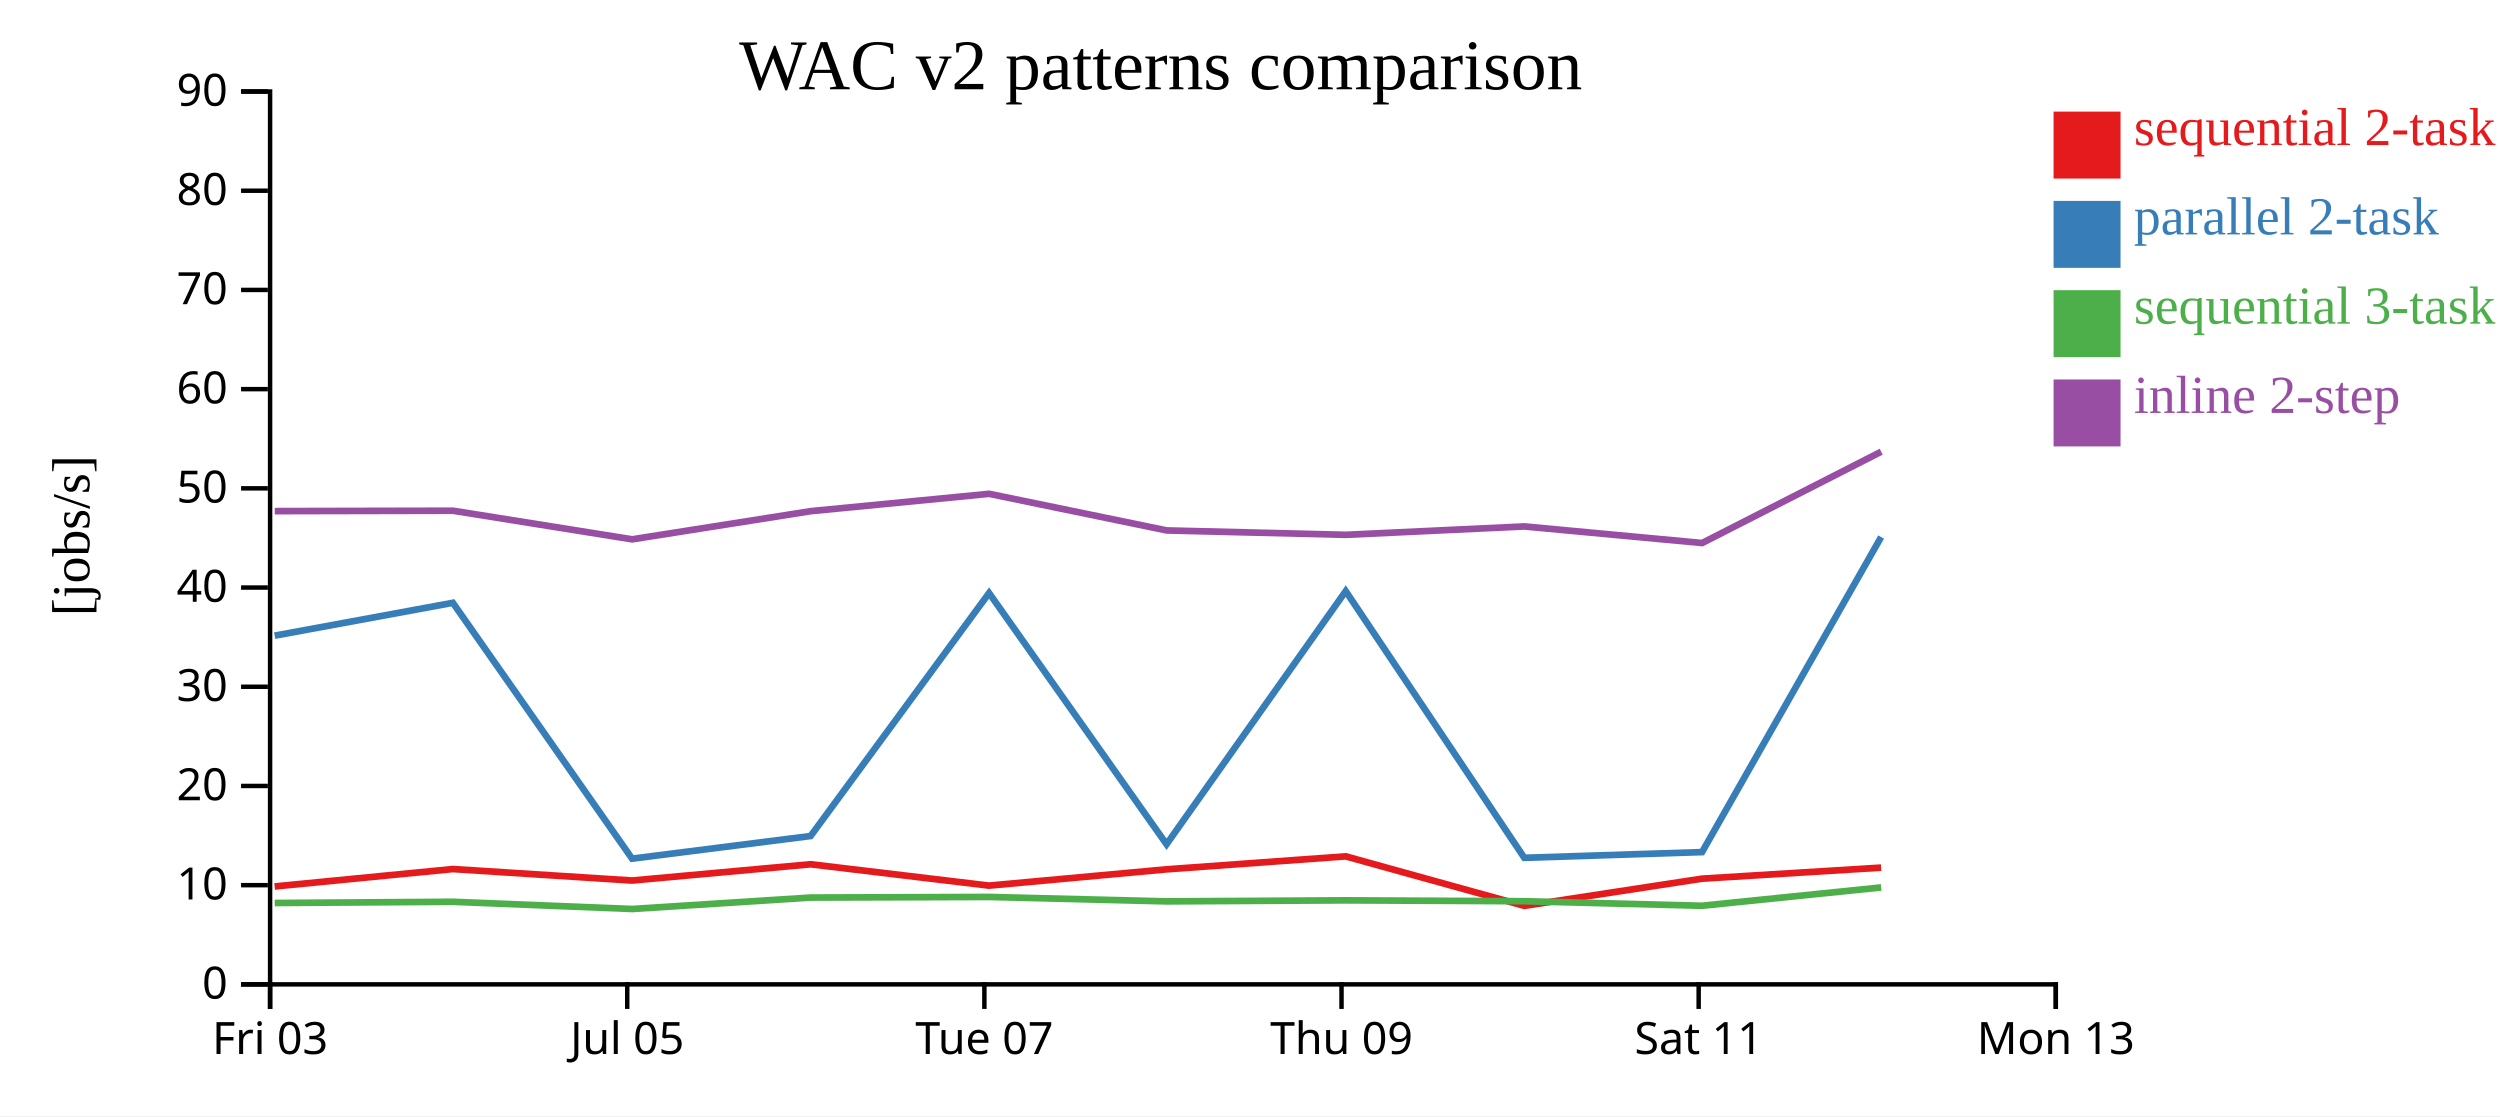
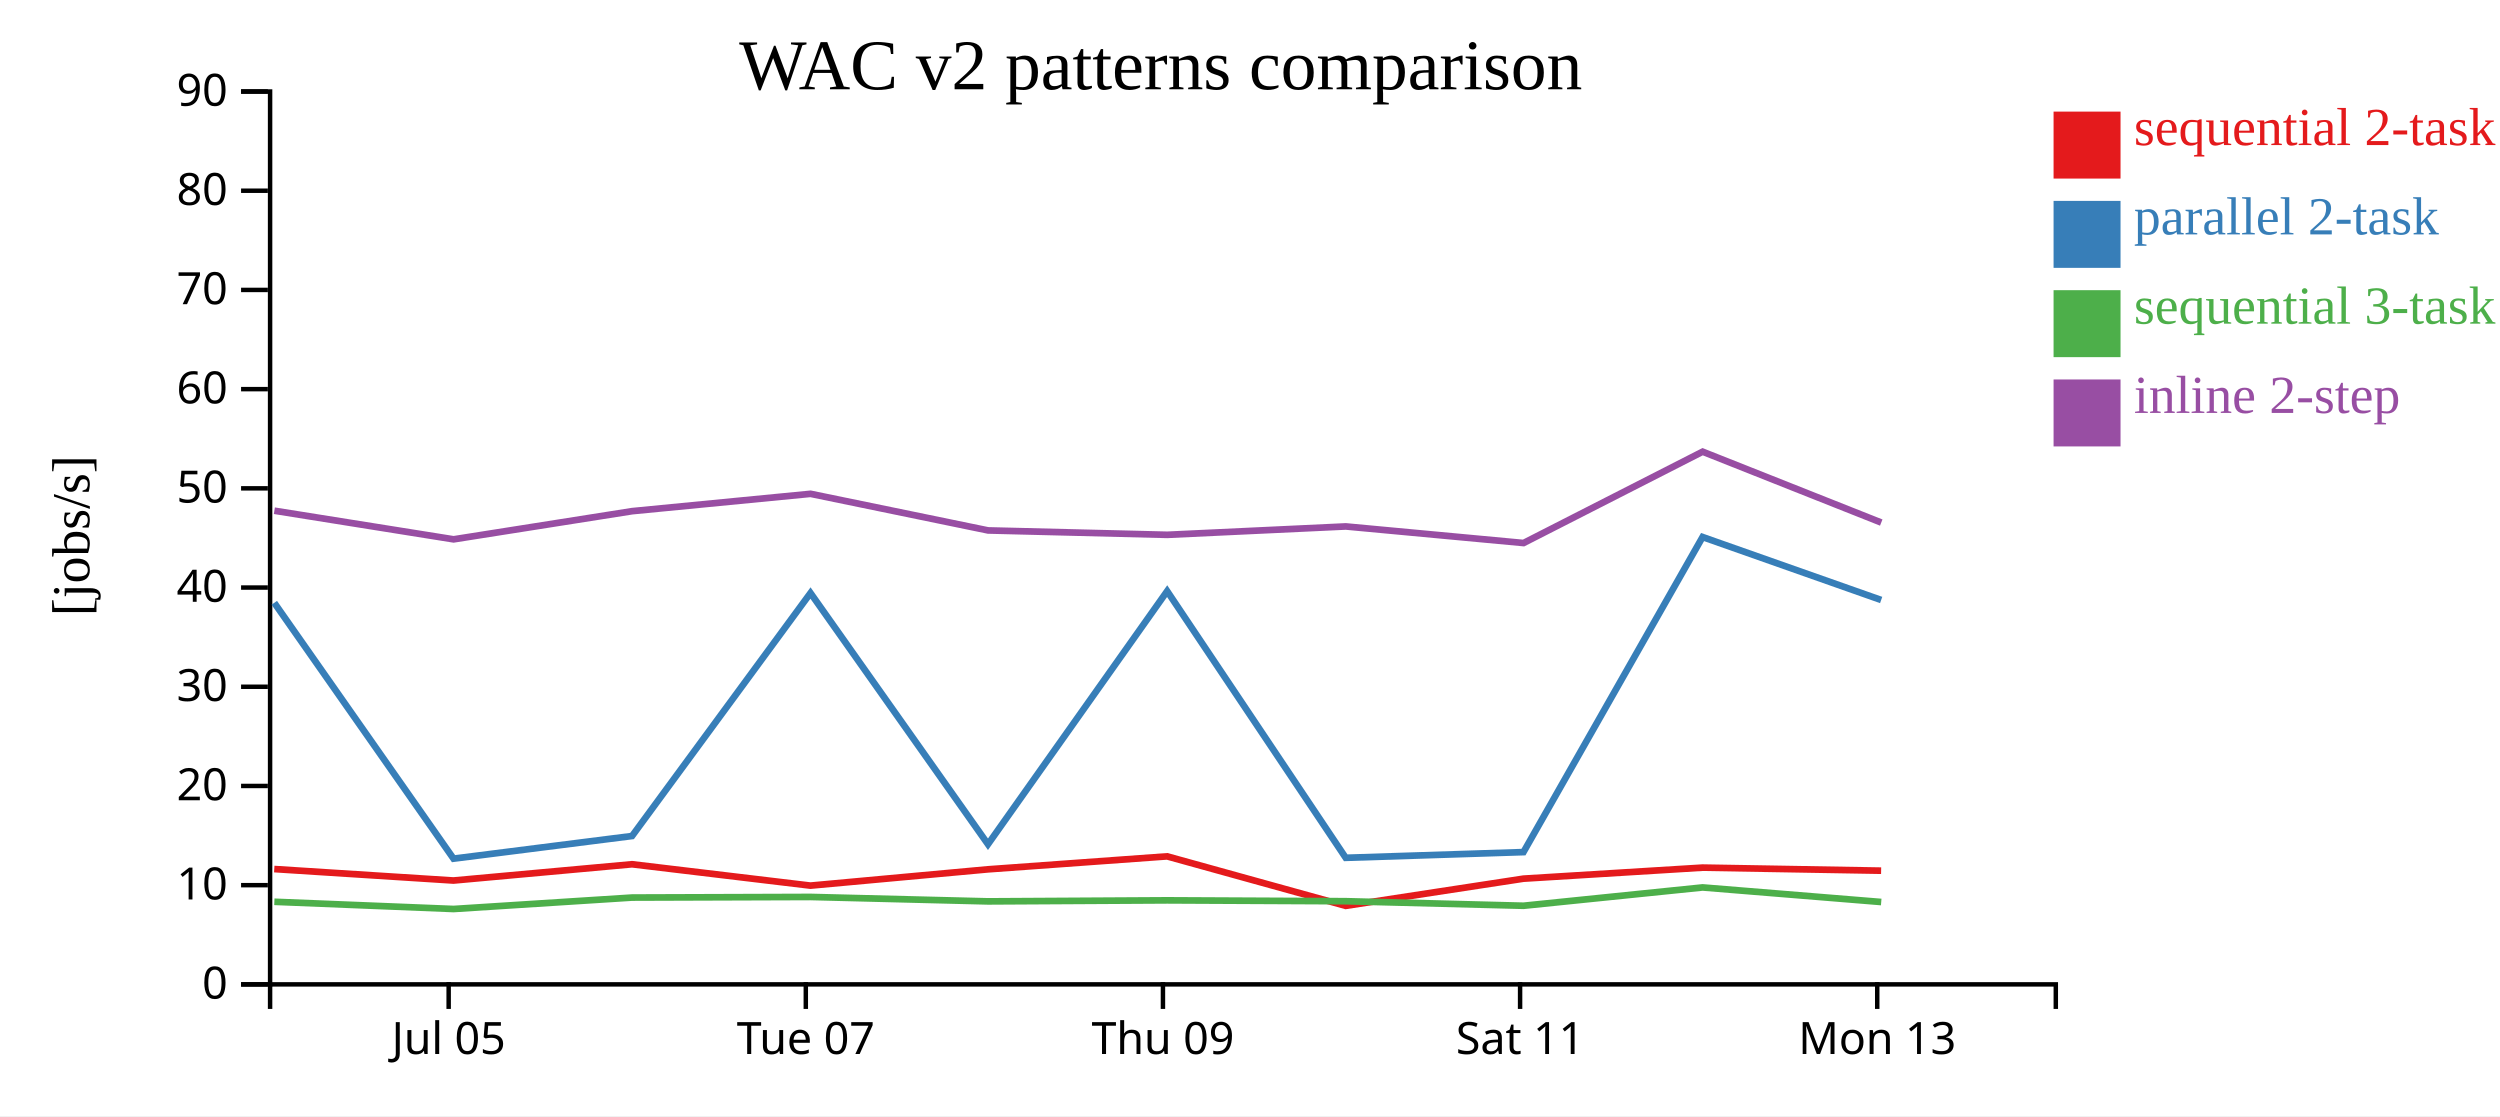
<svg xmlns="http://www.w3.org/2000/svg" width="560" height="250">
  <rect width="100%" height="100%" fill="white" />
  <g transform="translate(60,20)">
    <g transform="translate(0,200)" fill="none" font-size="10" font-family="sans-serif" text-anchor="middle">
      <path class="domain" stroke="currentColor" d="M0.5,6V0.5H400.5V6" />
-       <g class="tick" opacity="1" transform="translate(0.5,0)">
-         <line stroke="currentColor" y2="6" />
-         <text fill="currentColor" y="9" dy="0.71em">Fri 03</text>
-       </g>
-       <g class="tick" opacity="1" transform="translate(80.5,0)">
+       <g class="tick" opacity="1" transform="translate(40.5,0)">
        <line stroke="currentColor" y2="6" />
        <text fill="currentColor" y="9" dy="0.71em">Jul 05</text>
      </g>
-       <g class="tick" opacity="1" transform="translate(160.5,0)">
+       <g class="tick" opacity="1" transform="translate(120.5,0)">
        <line stroke="currentColor" y2="6" />
        <text fill="currentColor" y="9" dy="0.71em">Tue 07</text>
      </g>
-       <g class="tick" opacity="1" transform="translate(240.5,0)">
+       <g class="tick" opacity="1" transform="translate(200.5,0)">
        <line stroke="currentColor" y2="6" />
        <text fill="currentColor" y="9" dy="0.71em">Thu 09</text>
      </g>
-       <g class="tick" opacity="1" transform="translate(320.5,0)">
+       <g class="tick" opacity="1" transform="translate(280.5,0)">
        <line stroke="currentColor" y2="6" />
        <text fill="currentColor" y="9" dy="0.71em">Sat 11</text>
      </g>
-       <g class="tick" opacity="1" transform="translate(400.5,0)">
+       <g class="tick" opacity="1" transform="translate(360.5,0)">
        <line stroke="currentColor" y2="6" />
        <text fill="currentColor" y="9" dy="0.71em">Mon 13</text>
      </g>
    </g>
    <g fill="none" font-size="10" font-family="sans-serif" text-anchor="end">
      <path class="domain" stroke="currentColor" d="M-6,200.5H0.5V0.5H-6" />
      <g class="tick" opacity="1" transform="translate(0,200.5)">
        <line stroke="currentColor" x2="-6" />
        <text fill="currentColor" x="-9" dy="0.32em">0</text>
      </g>
      <g class="tick" opacity="1" transform="translate(0,178.2778)">
        <line stroke="currentColor" x2="-6" />
        <text fill="currentColor" x="-9" dy="0.32em">10</text>
      </g>
      <g class="tick" opacity="1" transform="translate(0,156.0556)">
        <line stroke="currentColor" x2="-6" />
        <text fill="currentColor" x="-9" dy="0.32em">20</text>
      </g>
      <g class="tick" opacity="1" transform="translate(0,133.8333)">
        <line stroke="currentColor" x2="-6" />
        <text fill="currentColor" x="-9" dy="0.32em">30</text>
      </g>
      <g class="tick" opacity="1" transform="translate(0,111.6111)">
        <line stroke="currentColor" x2="-6" />
        <text fill="currentColor" x="-9" dy="0.32em">40</text>
      </g>
      <g class="tick" opacity="1" transform="translate(0,89.38889)">
        <line stroke="currentColor" x2="-6" />
        <text fill="currentColor" x="-9" dy="0.32em">50</text>
      </g>
      <g class="tick" opacity="1" transform="translate(0,67.16667)">
        <line stroke="currentColor" x2="-6" />
        <text fill="currentColor" x="-9" dy="0.32em">60</text>
      </g>
      <g class="tick" opacity="1" transform="translate(0,44.94444)">
        <line stroke="currentColor" x2="-6" />
        <text fill="currentColor" x="-9" dy="0.32em">70</text>
      </g>
      <g class="tick" opacity="1" transform="translate(0,22.72222)">
        <line stroke="currentColor" x2="-6" />
        <text fill="currentColor" x="-9" dy="0.32em">80</text>
      </g>
      <g class="tick" opacity="1" transform="translate(0,0.5)">
        <line stroke="currentColor" x2="-6" />
        <text fill="currentColor" x="-9" dy="0.32em">90</text>
      </g>
    </g>
    <text text-anchor="middle" style="font-size: 12px" transform="rotate(-90)" y="-40" x="-100">[jobs/s]</text>
    <text text-anchor="middle" style="font-size: 16px" y="0" x="200">WAC v2 patterns comparison</text>
-     <path class="line" fill="none" stroke="#e41a1c" stroke-width="1.5" d="M1.513,178.566L41.432,174.667L81.58,177.237L121.572,173.594L161.542,178.379L201.297,174.73L241.433,171.824L281.431,182.91L321.249,176.822L361.368,174.349" />
-     <path class="line" fill="none" stroke="#377eb8" stroke-width="1.5" d="M1.523,122.387L41.44,115.027L81.589,172.34L121.58,167.266L161.55,112.84L201.306,169.113L241.443,112.414L281.441,172.148L321.258,170.871L361.375,100.295" />
-     <path class="line" fill="none" stroke="#4daf4a" stroke-width="1.5" d="M1.535,182.27L41.452,182L81.602,183.614L121.592,181.054L161.561,180.917L201.318,181.908L241.454,181.678L281.452,181.873L321.271,182.89L361.385,178.785" />
-     <path class="line" fill="none" stroke="#984ea3" stroke-width="1.5" d="M1.54,94.491L41.457,94.401L81.608,100.811L121.597,94.501L161.566,90.617L201.323,98.815L241.46,99.801L281.458,97.923L321.276,101.637L361.39,81.177" />
+     <path class="line" fill="none" stroke="#e41a1c" stroke-width="1.5" d="M1.432,174.667L41.58,177.237L81.572,173.594L121.542,178.379L161.297,174.73L201.433,171.824L241.431,182.91L281.249,176.822L321.368,174.349L361.373,175.033" />
+     <path class="line" fill="none" stroke="#377eb8" stroke-width="1.5" d="M1.44,115.027L41.589,172.34L81.58,167.266L121.55,112.84L161.306,169.113L201.443,112.414L241.441,172.148L281.258,170.871L321.375,100.295L361.381,114.398" />
+     <path class="line" fill="none" stroke="#4daf4a" stroke-width="1.5" d="M1.452,182L41.602,183.614L81.592,181.054L121.561,180.917L161.318,181.908L201.454,181.678L241.452,181.873L281.271,182.89L321.385,178.785L361.393,182.051" />
+     <path class="line" fill="none" stroke="#984ea3" stroke-width="1.5" d="M1.457,94.401L41.608,100.811L81.597,94.501L121.566,90.617L161.323,98.815L201.46,99.801L241.458,97.923L281.276,101.637L321.39,81.177L361.398,97.053" />
    <rect class="dot" x="400" y="5" width="15" height="15" style="fill: #e41a1c;" />
    <rect class="dot" x="400" y="25" width="15" height="15" style="fill: #377eb8;" />
    <rect class="dot" x="400" y="45" width="15" height="15" style="fill: #4daf4a;" />
    <rect class="dot" x="400" y="65" width="15" height="15" style="fill: #984ea3;" />
    <text class="label" x="418" y="12.5" style="fill: #e41a1c; alignment-baseline: middle;" text-anchor="left">sequential 2-task</text>
    <text class="label" x="418" y="32.5" style="fill: #377eb8; alignment-baseline: middle;" text-anchor="left">parallel 2-task</text>
    <text class="label" x="418" y="52.5" style="fill: #4daf4a; alignment-baseline: middle;" text-anchor="left">sequential 3-task</text>
    <text class="label" x="418" y="72.5" style="fill: #984ea3; alignment-baseline: middle;" text-anchor="left">inline 2-step</text>
  </g>
</svg>
